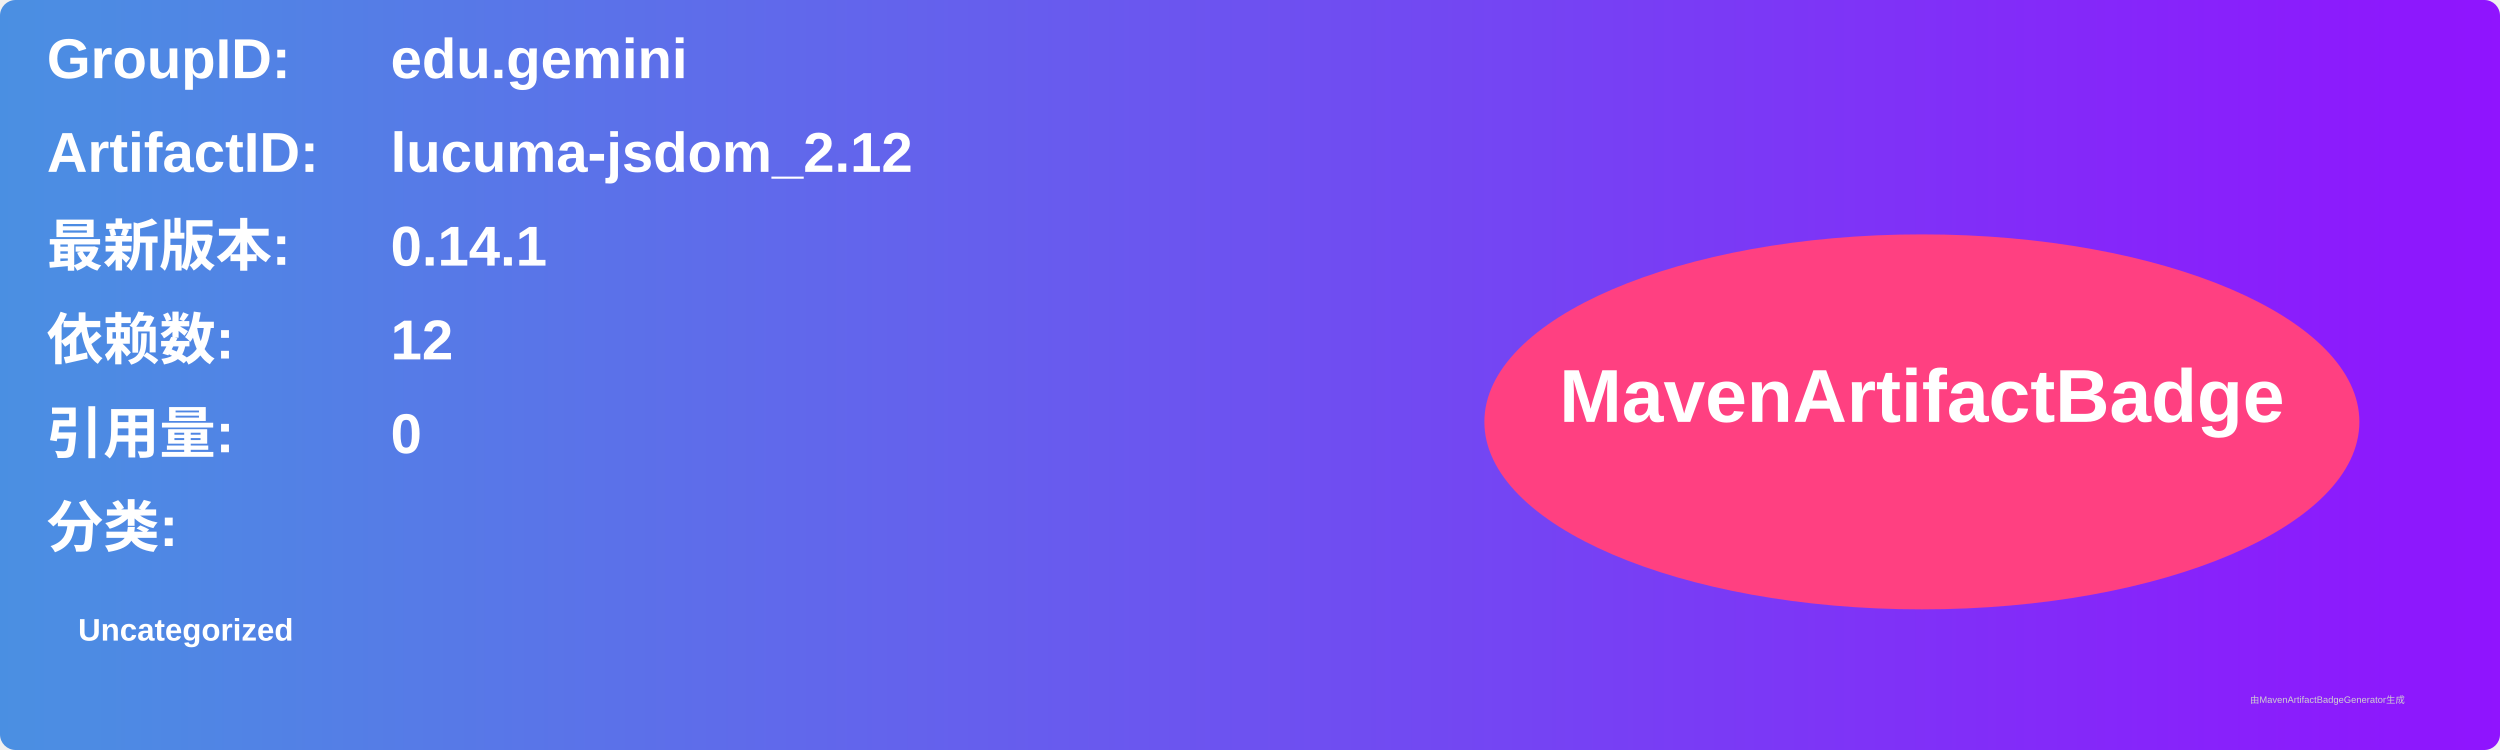
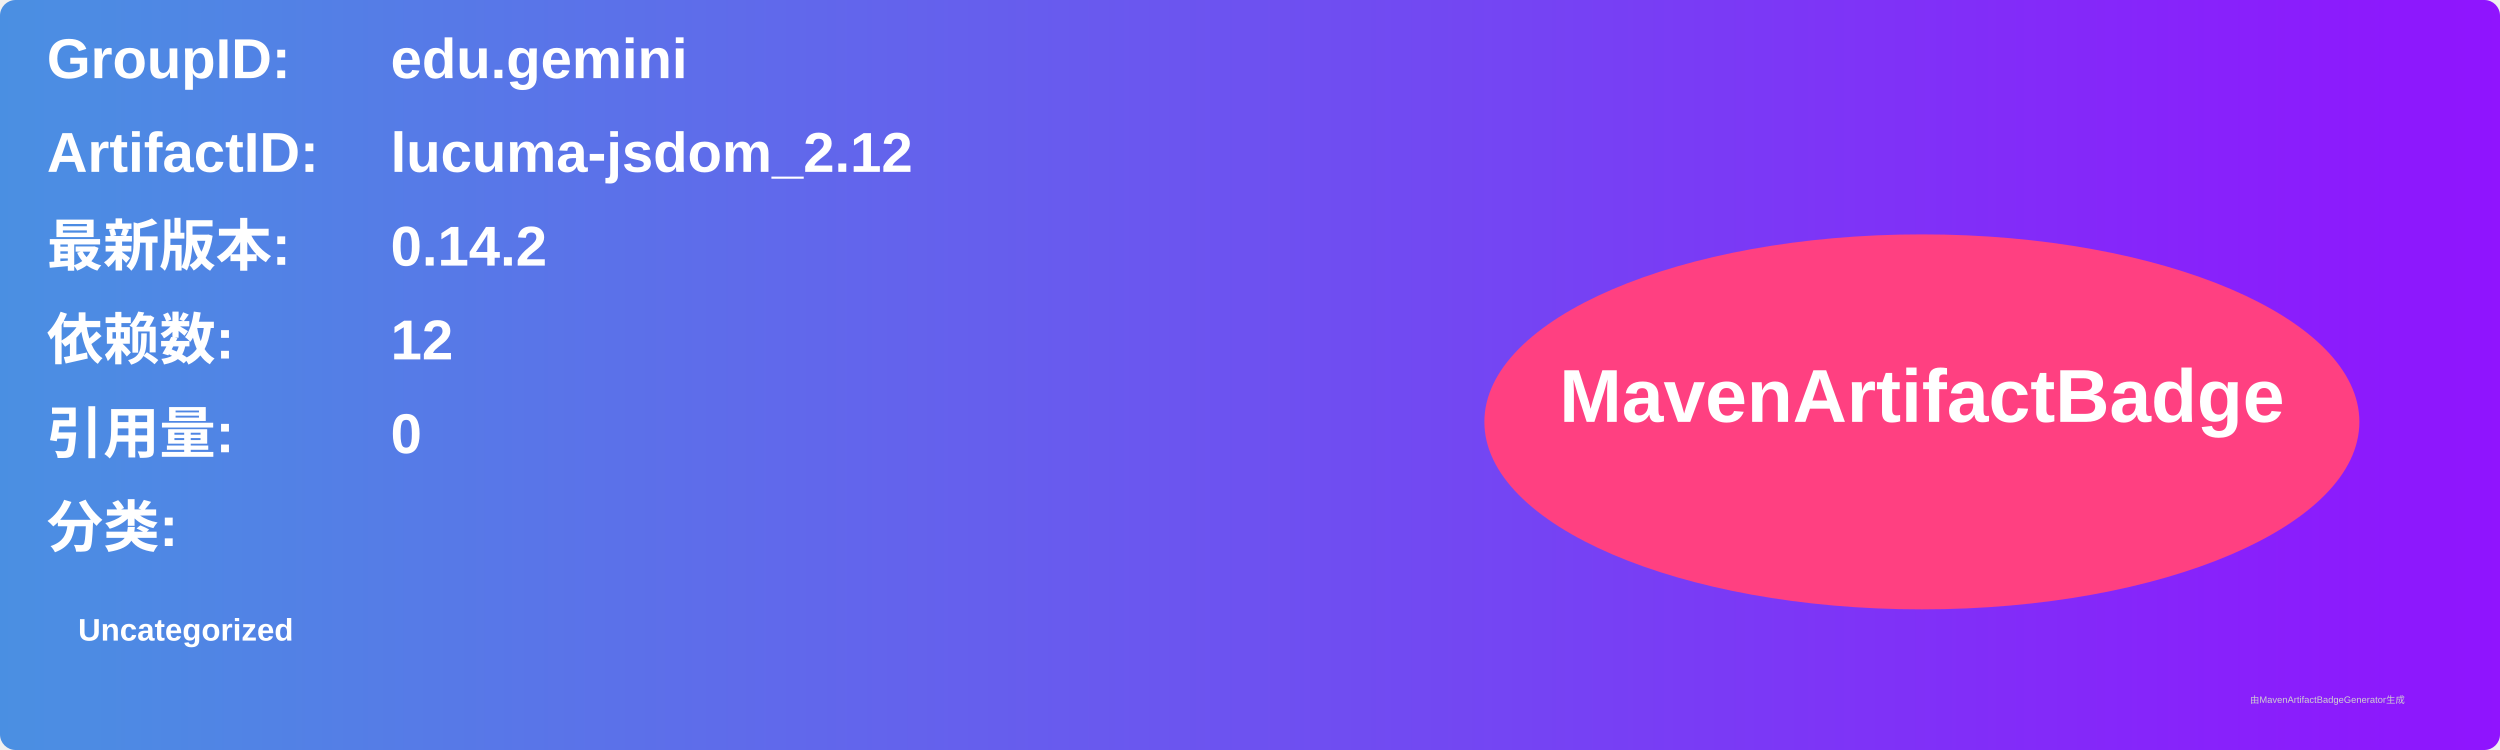
<svg xmlns="http://www.w3.org/2000/svg" width="800" height="240" viewBox="0 0 800 240">
  <linearGradient id="grad" x1="0%" y1="0%" x2="100%" y2="0%">
    <stop offset="0%" stop-color="#4a90e2" />
    <stop offset="100%" stop-color="#9013fe" />
  </linearGradient>
  <rect width="100%" height="100%" rx="5" ry="5" fill="url(#grad)" />
  <g transform="translate(15, 15)">
    <text x="0" y="10" font-family="Arial" font-size="18" fill="white" font-weight="bold" width="260">GroupID:</text>
    <text x="110" y="10" font-family="Arial" font-size="18" fill="white" font-weight="bold" width="460">edu.gemini</text>
    <text x="0" y="40" font-family="Arial" font-size="18" fill="white" font-weight="bold" width="260">ArtifactID:</text>
    <text x="110" y="40" font-family="Arial" font-size="18" fill="white" font-weight="bold" width="460">lucuma-jsdom_2.12</text>
    <text x="0" y="70" font-family="Arial" font-size="18" fill="white" font-weight="bold">最新版本:</text>
    <text x="110" y="70" font-family="Arial" font-size="18" fill="white" font-weight="bold">
-       <tspan font-weight="bold">0.14.1</tspan>
+       <tspan font-weight="bold">0.14.2</tspan>
    </text>
    <text x="0" y="100" font-family="Arial" font-size="18" fill="white" font-weight="bold">依赖数: </text>
    <text x="110" y="100" font-family="Arial" font-size="18" fill="white">
      <tspan font-weight="bold">12</tspan>
    </text>
    <text x="0" y="130" font-family="Arial" font-size="18" fill="white" font-weight="bold">引用量: </text>
    <text x="110" y="130" font-family="Arial" font-size="18" fill="white">
      <tspan font-weight="bold">0</tspan>
    </text>
    <text x="0" y="160" font-family="Arial" font-size="18" fill="white" font-weight="bold">分类:</text>
    <text x="10" y="190" font-family="Arial" font-size="10" fill="white">
      <tspan font-weight="bold">Uncategorized</tspan>
    </text>
    <ellipse cx="600" cy="120" rx="140" ry="60" fill="#ff4081" />
    <text x="600" y="120" text-anchor="middle" font-family="Arial" font-size="24" fill="white" font-weight="bold">MavenArtifactBadge</text>
  </g>
  <text x="720" y="225" font-family="Arial" font-size="3" fill="#d0d0d0">由MavenArtifactBadgeGenerator生成</text>
</svg>
